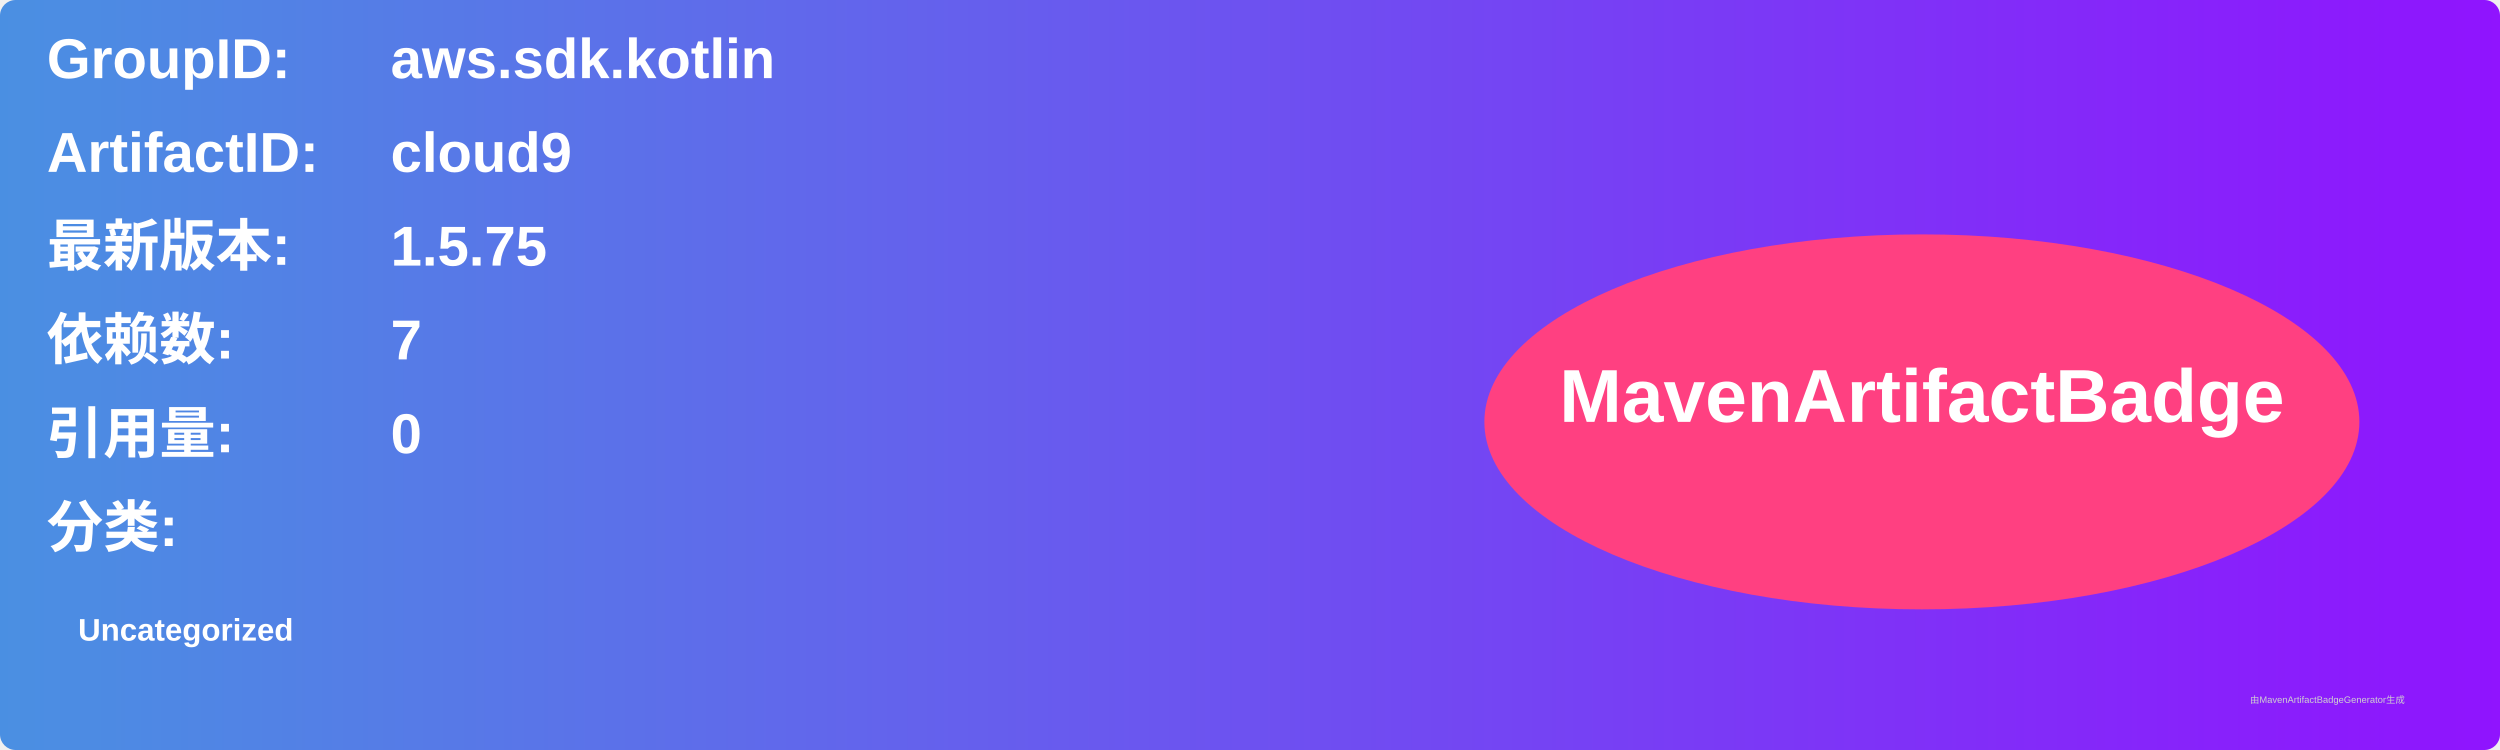
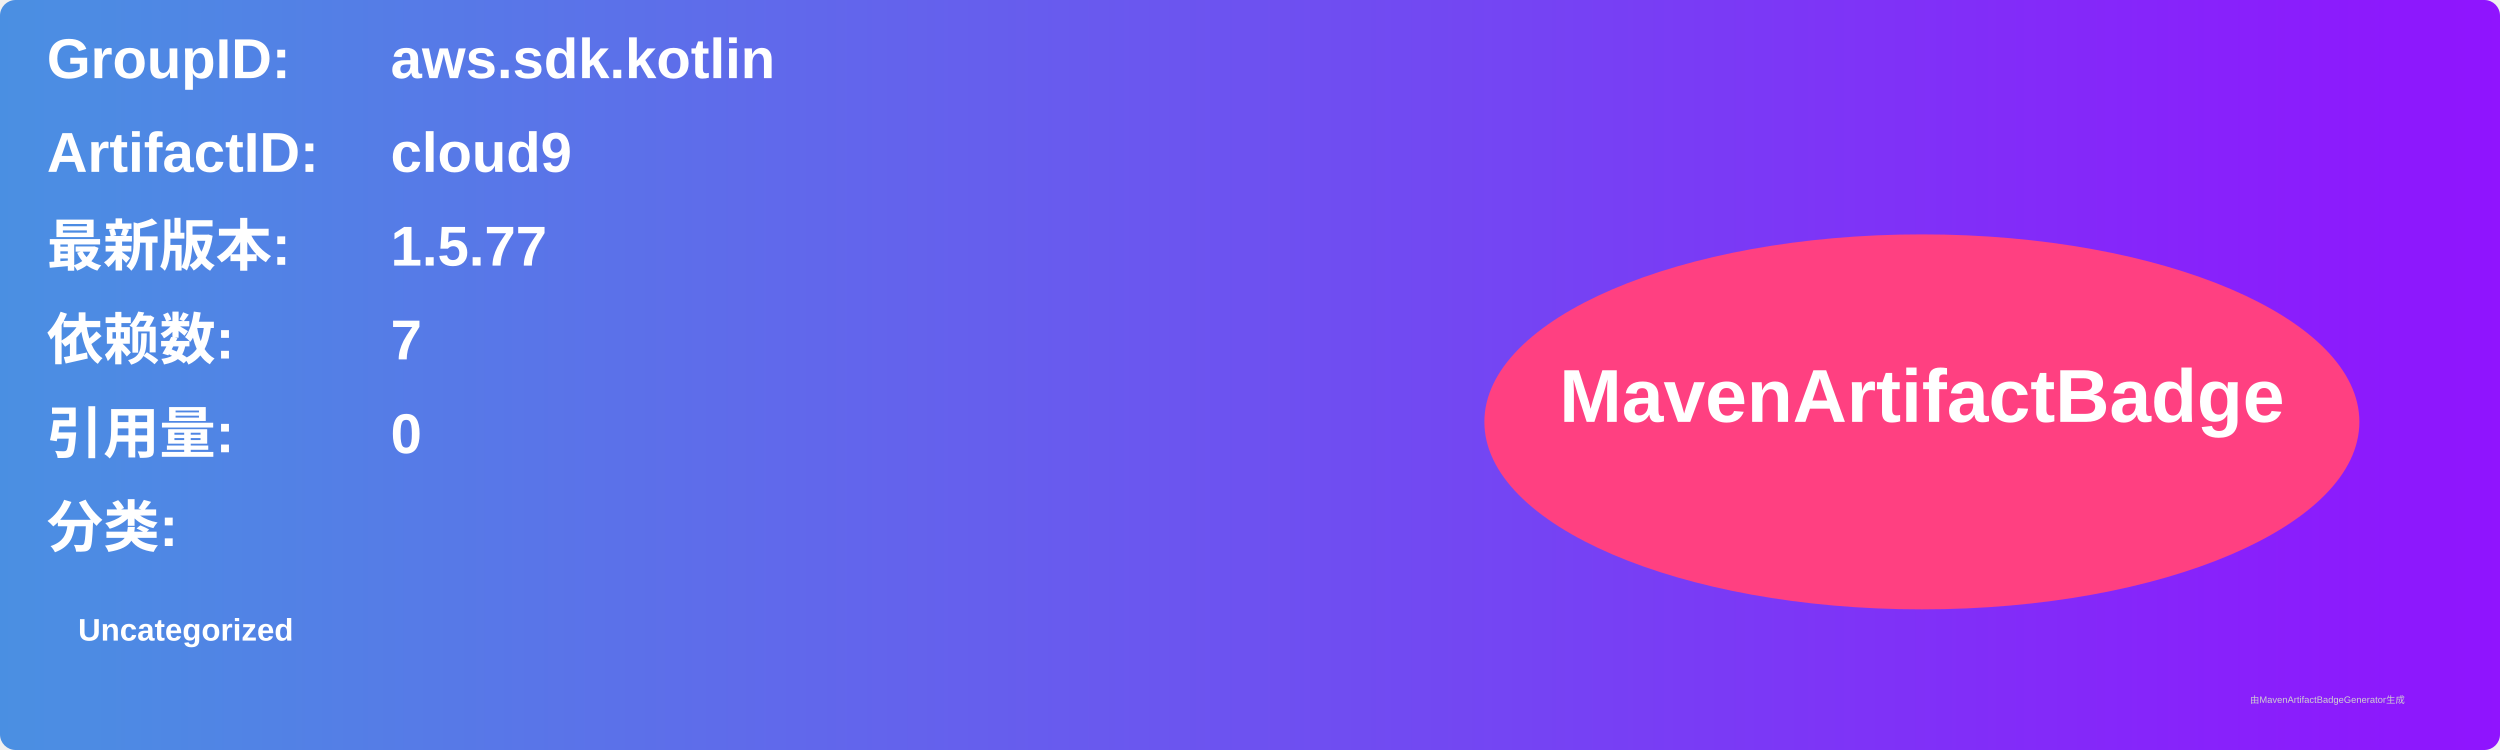
<svg xmlns="http://www.w3.org/2000/svg" width="800" height="240" viewBox="0 0 800 240">
  <linearGradient id="grad" x1="0%" y1="0%" x2="100%" y2="0%">
    <stop offset="0%" stop-color="#4a90e2" />
    <stop offset="100%" stop-color="#9013fe" />
  </linearGradient>
  <rect width="100%" height="100%" rx="5" ry="5" fill="url(#grad)" />
  <g transform="translate(15, 15)">
    <text x="0" y="10" font-family="Arial" font-size="18" fill="white" font-weight="bold" width="260">GroupID:</text>
    <text x="110" y="10" font-family="Arial" font-size="18" fill="white" font-weight="bold" width="460">aws.sdk.kotlin</text>
    <text x="0" y="40" font-family="Arial" font-size="18" fill="white" font-weight="bold" width="260">ArtifactID:</text>
    <text x="110" y="40" font-family="Arial" font-size="18" fill="white" font-weight="bold" width="460">cloud9</text>
    <text x="0" y="70" font-family="Arial" font-size="18" fill="white" font-weight="bold">最新版本:</text>
    <text x="110" y="70" font-family="Arial" font-size="18" fill="white" font-weight="bold">
-       <tspan font-weight="bold">1.5.75</tspan>
+       <tspan font-weight="bold">1.5.77</tspan>
    </text>
    <text x="0" y="100" font-family="Arial" font-size="18" fill="white" font-weight="bold">依赖数: </text>
    <text x="110" y="100" font-family="Arial" font-size="18" fill="white">
      <tspan font-weight="bold">7</tspan>
    </text>
    <text x="0" y="130" font-family="Arial" font-size="18" fill="white" font-weight="bold">引用量: </text>
    <text x="110" y="130" font-family="Arial" font-size="18" fill="white">
      <tspan font-weight="bold">0</tspan>
    </text>
    <text x="0" y="160" font-family="Arial" font-size="18" fill="white" font-weight="bold">分类:</text>
    <text x="10" y="190" font-family="Arial" font-size="10" fill="white">
      <tspan font-weight="bold">Uncategorized</tspan>
    </text>
    <ellipse cx="600" cy="120" rx="140" ry="60" fill="#ff4081" />
    <text x="600" y="120" text-anchor="middle" font-family="Arial" font-size="24" fill="white" font-weight="bold">MavenArtifactBadge</text>
  </g>
  <text x="720" y="225" font-family="Arial" font-size="3" fill="#d0d0d0">由MavenArtifactBadgeGenerator生成</text>
</svg>
